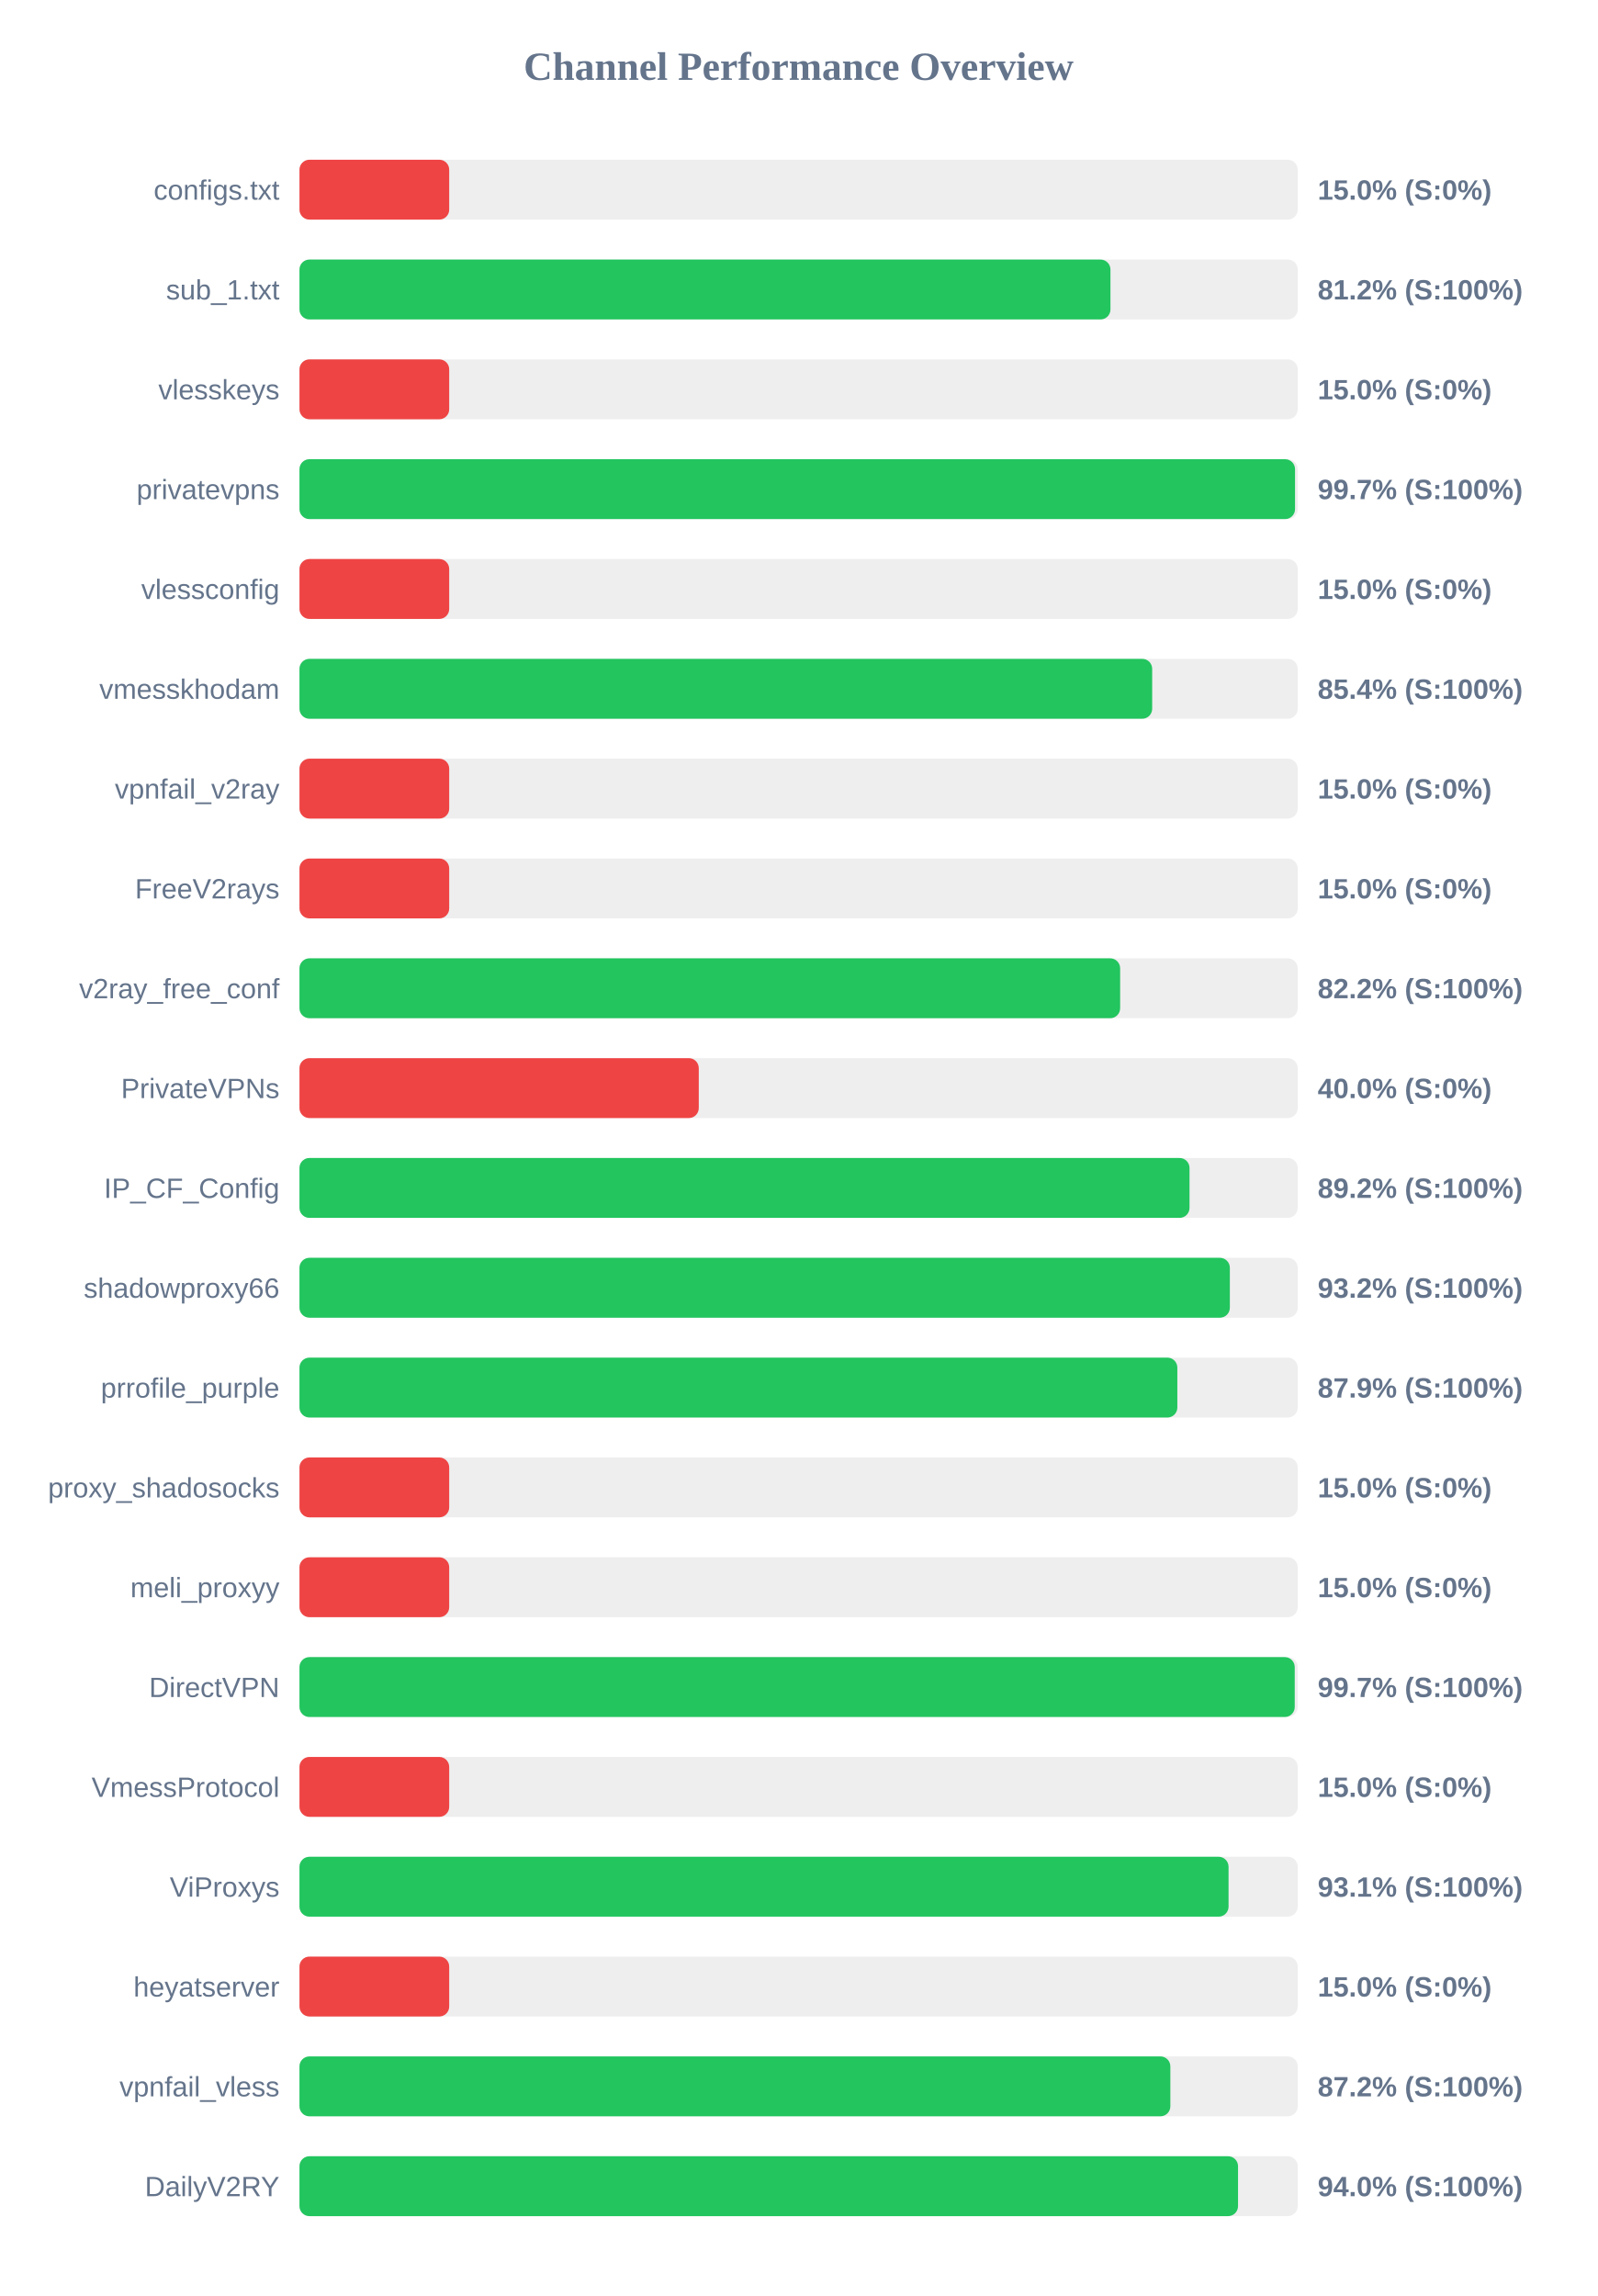
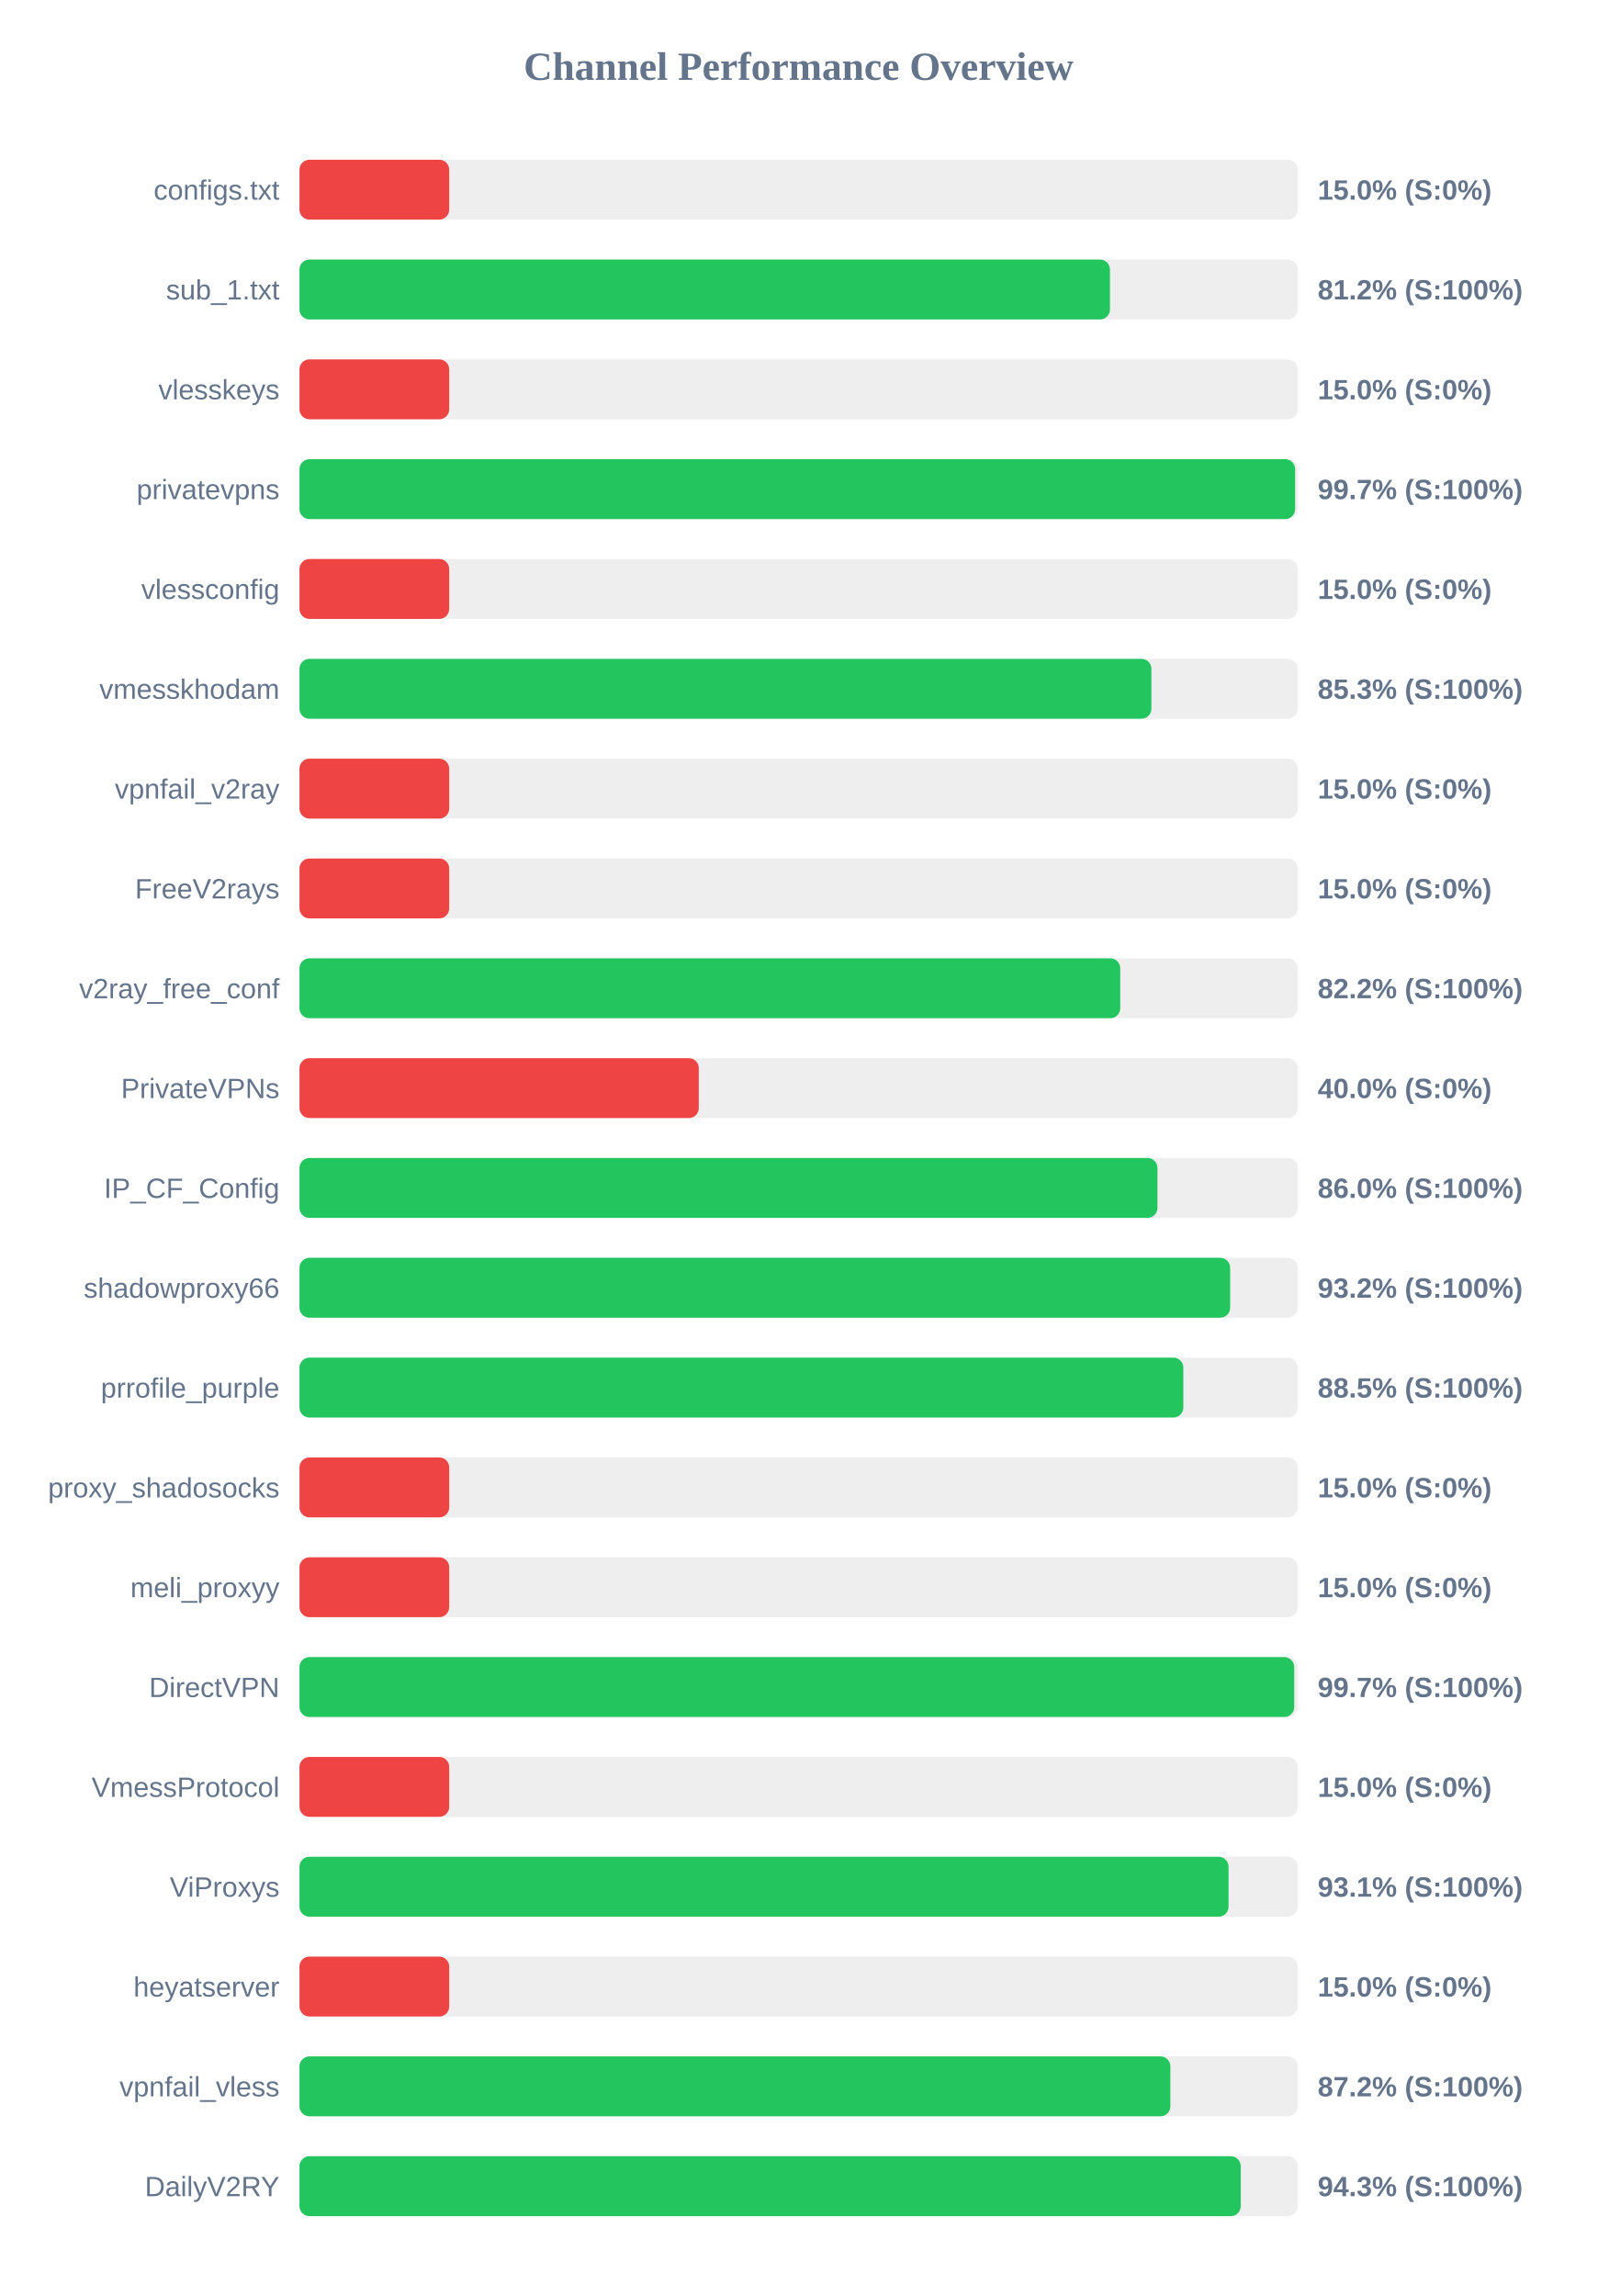
<svg xmlns="http://www.w3.org/2000/svg" width="800" height="1150" version="1.1">
  <style>
        .row { font: 14px Arial; fill: #64748b; }
        .score { font: bold 14px Arial; fill: #64748b; }
    </style>
  <text x="400" y="40" text-anchor="middle" font-size="20px" font-weight="bold" fill="#64748b">Channel Performance Overview</text>
  <rect x="150" y="80" width="500" height="30" fill="#eee" rx="5" />
  <rect x="150" y="80" width="75.0" height="30" fill="#ef4444" rx="5" />
  <text x="140" y="100" text-anchor="end" class="row">configs.txt</text>
  <text x="660" y="100" text-anchor="start" class="score">15.0% (S:0%)</text>
  <rect x="150" y="130" width="500" height="30" fill="#eee" rx="5" />
-   <rect x="150" y="130" width="406.2" height="30" fill="#22c55e" rx="5" />
+   <rect x="150" y="130" width="405.95" height="30" fill="#22c55e" rx="5" />
  <text x="140" y="150" text-anchor="end" class="row">sub_1.txt</text>
  <text x="660" y="150" text-anchor="start" class="score">81.2% (S:100%)</text>
  <rect x="150" y="180" width="500" height="30" fill="#eee" rx="5" />
  <rect x="150" y="180" width="75.0" height="30" fill="#ef4444" rx="5" />
  <text x="140" y="200" text-anchor="end" class="row">vlesskeys</text>
  <text x="660" y="200" text-anchor="start" class="score">15.0% (S:0%)</text>
  <rect x="150" y="230" width="500" height="30" fill="#eee" rx="5" />
-   <rect x="150" y="230" width="498.65" height="30" fill="#22c55e" rx="5" />
+   <rect x="150" y="230" width="498.7" height="30" fill="#22c55e" rx="5" />
  <text x="140" y="250" text-anchor="end" class="row">privatevpns</text>
  <text x="660" y="250" text-anchor="start" class="score">99.7% (S:100%)</text>
  <rect x="150" y="280" width="500" height="30" fill="#eee" rx="5" />
  <rect x="150" y="280" width="75.0" height="30" fill="#ef4444" rx="5" />
  <text x="140" y="300" text-anchor="end" class="row">vlessconfig</text>
  <text x="660" y="300" text-anchor="start" class="score">15.0% (S:0%)</text>
  <rect x="150" y="330" width="500" height="30" fill="#eee" rx="5" />
-   <rect x="150" y="330" width="427.1" height="30" fill="#22c55e" rx="5" />
+   <rect x="150" y="330" width="426.7" height="30" fill="#22c55e" rx="5" />
  <text x="140" y="350" text-anchor="end" class="row">vmesskhodam</text>
-   <text x="660" y="350" text-anchor="start" class="score">85.4% (S:100%)</text>
+   <text x="660" y="350" text-anchor="start" class="score">85.3% (S:100%)</text>
  <rect x="150" y="380" width="500" height="30" fill="#eee" rx="5" />
  <rect x="150" y="380" width="75.0" height="30" fill="#ef4444" rx="5" />
  <text x="140" y="400" text-anchor="end" class="row">vpnfail_v2ray</text>
  <text x="660" y="400" text-anchor="start" class="score">15.0% (S:0%)</text>
  <rect x="150" y="430" width="500" height="30" fill="#eee" rx="5" />
  <rect x="150" y="430" width="75.0" height="30" fill="#ef4444" rx="5" />
  <text x="140" y="450" text-anchor="end" class="row">FreeV2rays</text>
  <text x="660" y="450" text-anchor="start" class="score">15.0% (S:0%)</text>
  <rect x="150" y="480" width="500" height="30" fill="#eee" rx="5" />
-   <rect x="150" y="480" width="411.05" height="30" fill="#22c55e" rx="5" />
+   <rect x="150" y="480" width="411.1" height="30" fill="#22c55e" rx="5" />
  <text x="140" y="500" text-anchor="end" class="row">v2ray_free_conf</text>
  <text x="660" y="500" text-anchor="start" class="score">82.2% (S:100%)</text>
  <rect x="150" y="530" width="500" height="30" fill="#eee" rx="5" />
  <rect x="150" y="530" width="200.0" height="30" fill="#ef4444" rx="5" />
  <text x="140" y="550" text-anchor="end" class="row">PrivateVPNs</text>
  <text x="660" y="550" text-anchor="start" class="score">40.0% (S:0%)</text>
  <rect x="150" y="580" width="500" height="30" fill="#eee" rx="5" />
-   <rect x="150" y="580" width="445.8" height="30" fill="#22c55e" rx="5" />
+   <rect x="150" y="580" width="429.75" height="30" fill="#22c55e" rx="5" />
  <text x="140" y="600" text-anchor="end" class="row">IP_CF_Config</text>
-   <text x="660" y="600" text-anchor="start" class="score">89.2% (S:100%)</text>
+   <text x="660" y="600" text-anchor="start" class="score">86.0% (S:100%)</text>
  <rect x="150" y="630" width="500" height="30" fill="#eee" rx="5" />
-   <rect x="150" y="630" width="466.0" height="30" fill="#22c55e" rx="5" />
+   <rect x="150" y="630" width="466.15" height="30" fill="#22c55e" rx="5" />
  <text x="140" y="650" text-anchor="end" class="row">shadowproxy66</text>
  <text x="660" y="650" text-anchor="start" class="score">93.2% (S:100%)</text>
  <rect x="150" y="680" width="500" height="30" fill="#eee" rx="5" />
-   <rect x="150" y="680" width="439.7" height="30" fill="#22c55e" rx="5" />
+   <rect x="150" y="680" width="442.7" height="30" fill="#22c55e" rx="5" />
  <text x="140" y="700" text-anchor="end" class="row">prrofile_purple</text>
-   <text x="660" y="700" text-anchor="start" class="score">87.9% (S:100%)</text>
+   <text x="660" y="700" text-anchor="start" class="score">88.5% (S:100%)</text>
  <rect x="150" y="730" width="500" height="30" fill="#eee" rx="5" />
  <rect x="150" y="730" width="75.0" height="30" fill="#ef4444" rx="5" />
  <text x="140" y="750" text-anchor="end" class="row">proxy_shadosocks</text>
  <text x="660" y="750" text-anchor="start" class="score">15.0% (S:0%)</text>
  <rect x="150" y="780" width="500" height="30" fill="#eee" rx="5" />
  <rect x="150" y="780" width="75.0" height="30" fill="#ef4444" rx="5" />
  <text x="140" y="800" text-anchor="end" class="row">meli_proxyy</text>
  <text x="660" y="800" text-anchor="start" class="score">15.0% (S:0%)</text>
  <rect x="150" y="830" width="500" height="30" fill="#eee" rx="5" />
-   <rect x="150" y="830" width="498.5" height="30" fill="#22c55e" rx="5" />
+   <rect x="150" y="830" width="498.25" height="30" fill="#22c55e" rx="5" />
  <text x="140" y="850" text-anchor="end" class="row">DirectVPN</text>
  <text x="660" y="850" text-anchor="start" class="score">99.7% (S:100%)</text>
  <rect x="150" y="880" width="500" height="30" fill="#eee" rx="5" />
  <rect x="150" y="880" width="75.0" height="30" fill="#ef4444" rx="5" />
  <text x="140" y="900" text-anchor="end" class="row">VmessProtocol</text>
  <text x="660" y="900" text-anchor="start" class="score">15.0% (S:0%)</text>
  <rect x="150" y="930" width="500" height="30" fill="#eee" rx="5" />
  <rect x="150" y="930" width="465.35" height="30" fill="#22c55e" rx="5" />
  <text x="140" y="950" text-anchor="end" class="row">ViProxys</text>
  <text x="660" y="950" text-anchor="start" class="score">93.1% (S:100%)</text>
  <rect x="150" y="980" width="500" height="30" fill="#eee" rx="5" />
  <rect x="150" y="980" width="75.0" height="30" fill="#ef4444" rx="5" />
  <text x="140" y="1000" text-anchor="end" class="row">heyatserver</text>
  <text x="660" y="1000" text-anchor="start" class="score">15.0% (S:0%)</text>
  <rect x="150" y="1030" width="500" height="30" fill="#eee" rx="5" />
  <rect x="150" y="1030" width="436.2" height="30" fill="#22c55e" rx="5" />
  <text x="140" y="1050" text-anchor="end" class="row">vpnfail_vless</text>
  <text x="660" y="1050" text-anchor="start" class="score">87.2% (S:100%)</text>
  <rect x="150" y="1080" width="500" height="30" fill="#eee" rx="5" />
-   <rect x="150" y="1080" width="470.1" height="30" fill="#22c55e" rx="5" />
+   <rect x="150" y="1080" width="471.45" height="30" fill="#22c55e" rx="5" />
  <text x="140" y="1100" text-anchor="end" class="row">DailyV2RY</text>
-   <text x="660" y="1100" text-anchor="start" class="score">94.0% (S:100%)</text>
+   <text x="660" y="1100" text-anchor="start" class="score">94.3% (S:100%)</text>
</svg>
